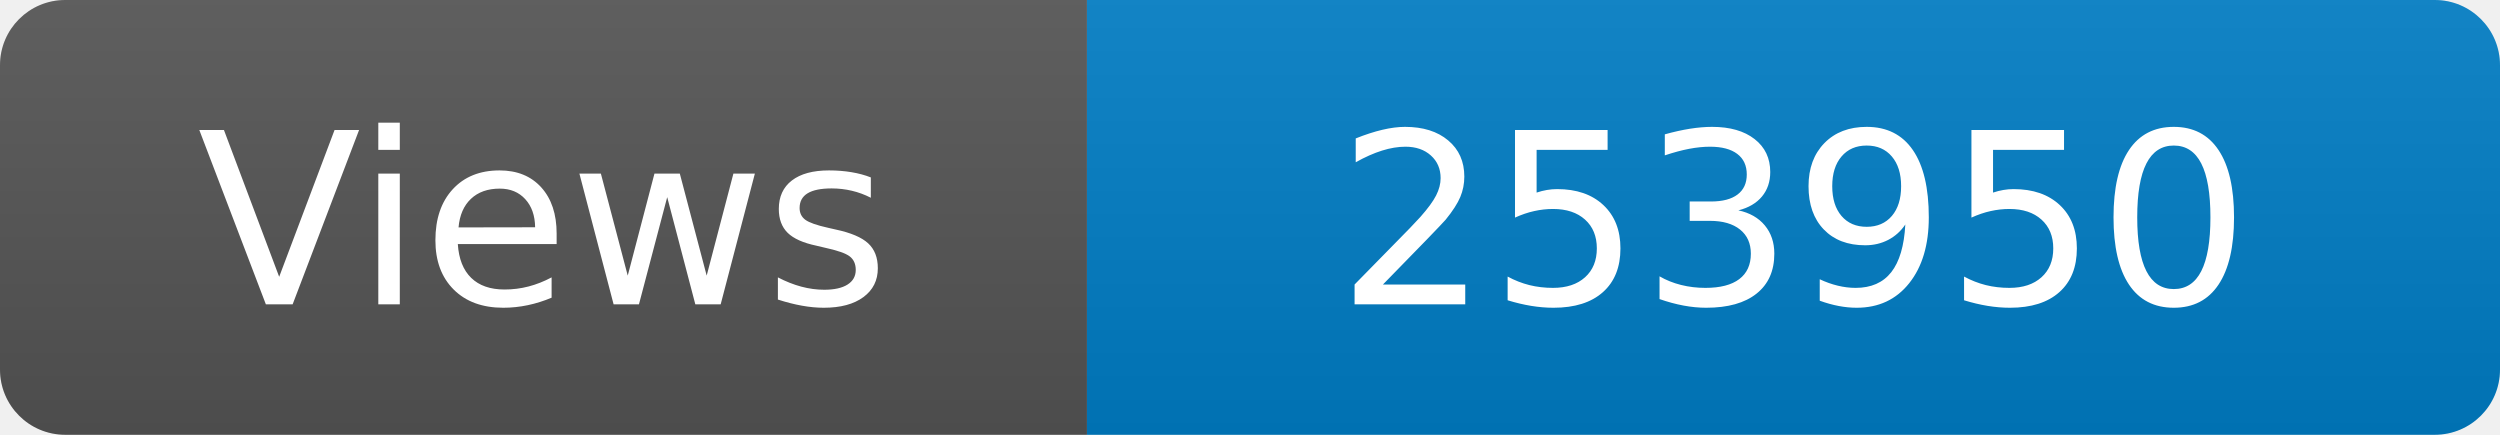
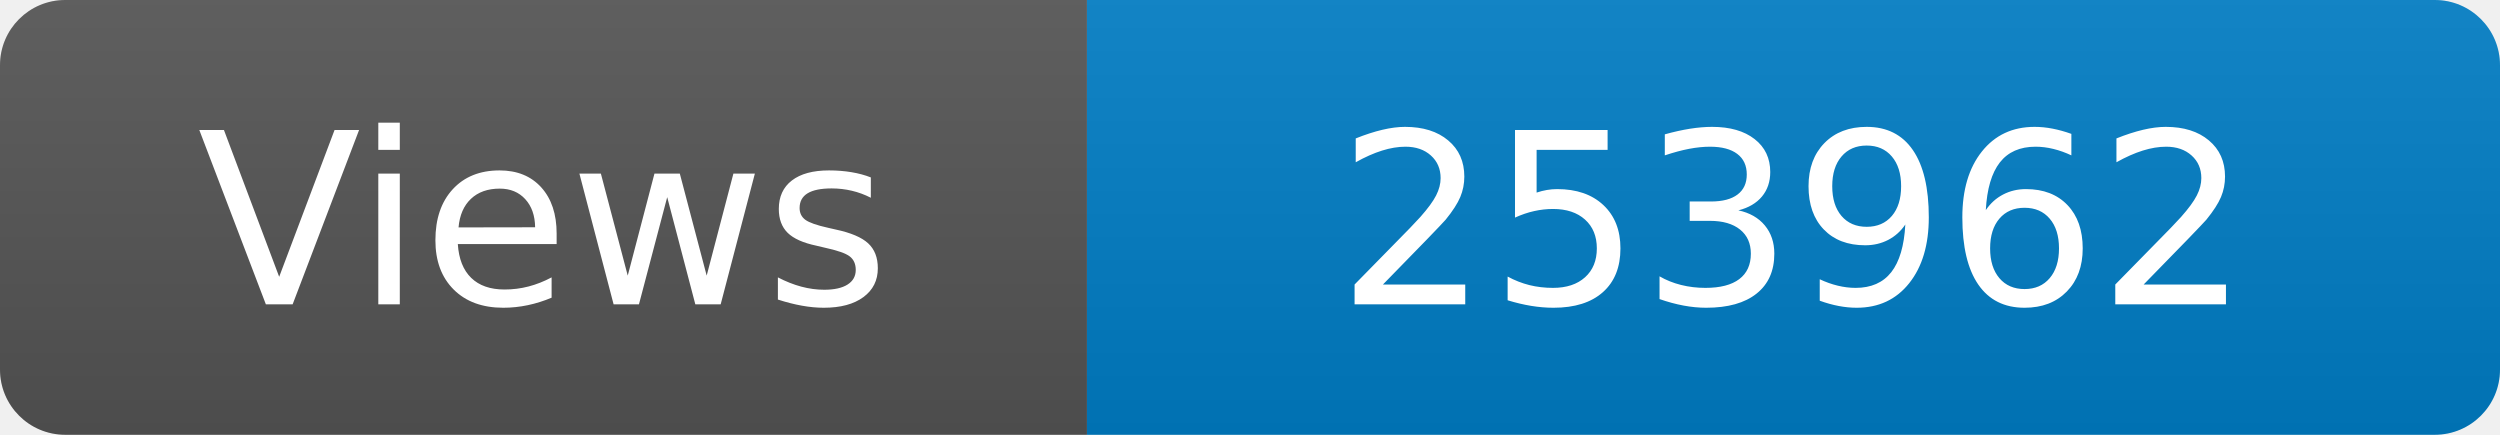
<svg xmlns="http://www.w3.org/2000/svg" width="115" height="20" role="img" aria-label="Maintained?: yes">
  <linearGradient id="s" x2="0" y2="100%">
    <stop offset="0" stop-color="#bbb" stop-opacity=".1" />
    <stop offset="1" stop-opacity=".1" />
  </linearGradient>
  <clipPath id="r">
    <rect width="115" height="20" rx="3" fill="#fff" />
  </clipPath>
  <g clip-path="url(#r)">
    <rect width="50" height="20" fill="#555" />
    <rect x="50" width="160" height="20" fill="#007ec6" />
    <rect width="115" height="20" fill="url(#s)" />
  </g>
  <g fill="#fff" text-anchor="middle" font-family="Verdana,Geneva,DejaVu Sans,sans-serif" font-size="110">
    <text x="250" y="140" transform="scale(.1)" fill="#fff">Views</text>
-     <text x="825" y="140" transform="scale(.1)" fill="#fff">253950</text>
+     <text x="825" y="140" transform="scale(.1)" fill="#fff">253962</text>
  </g>
</svg>
